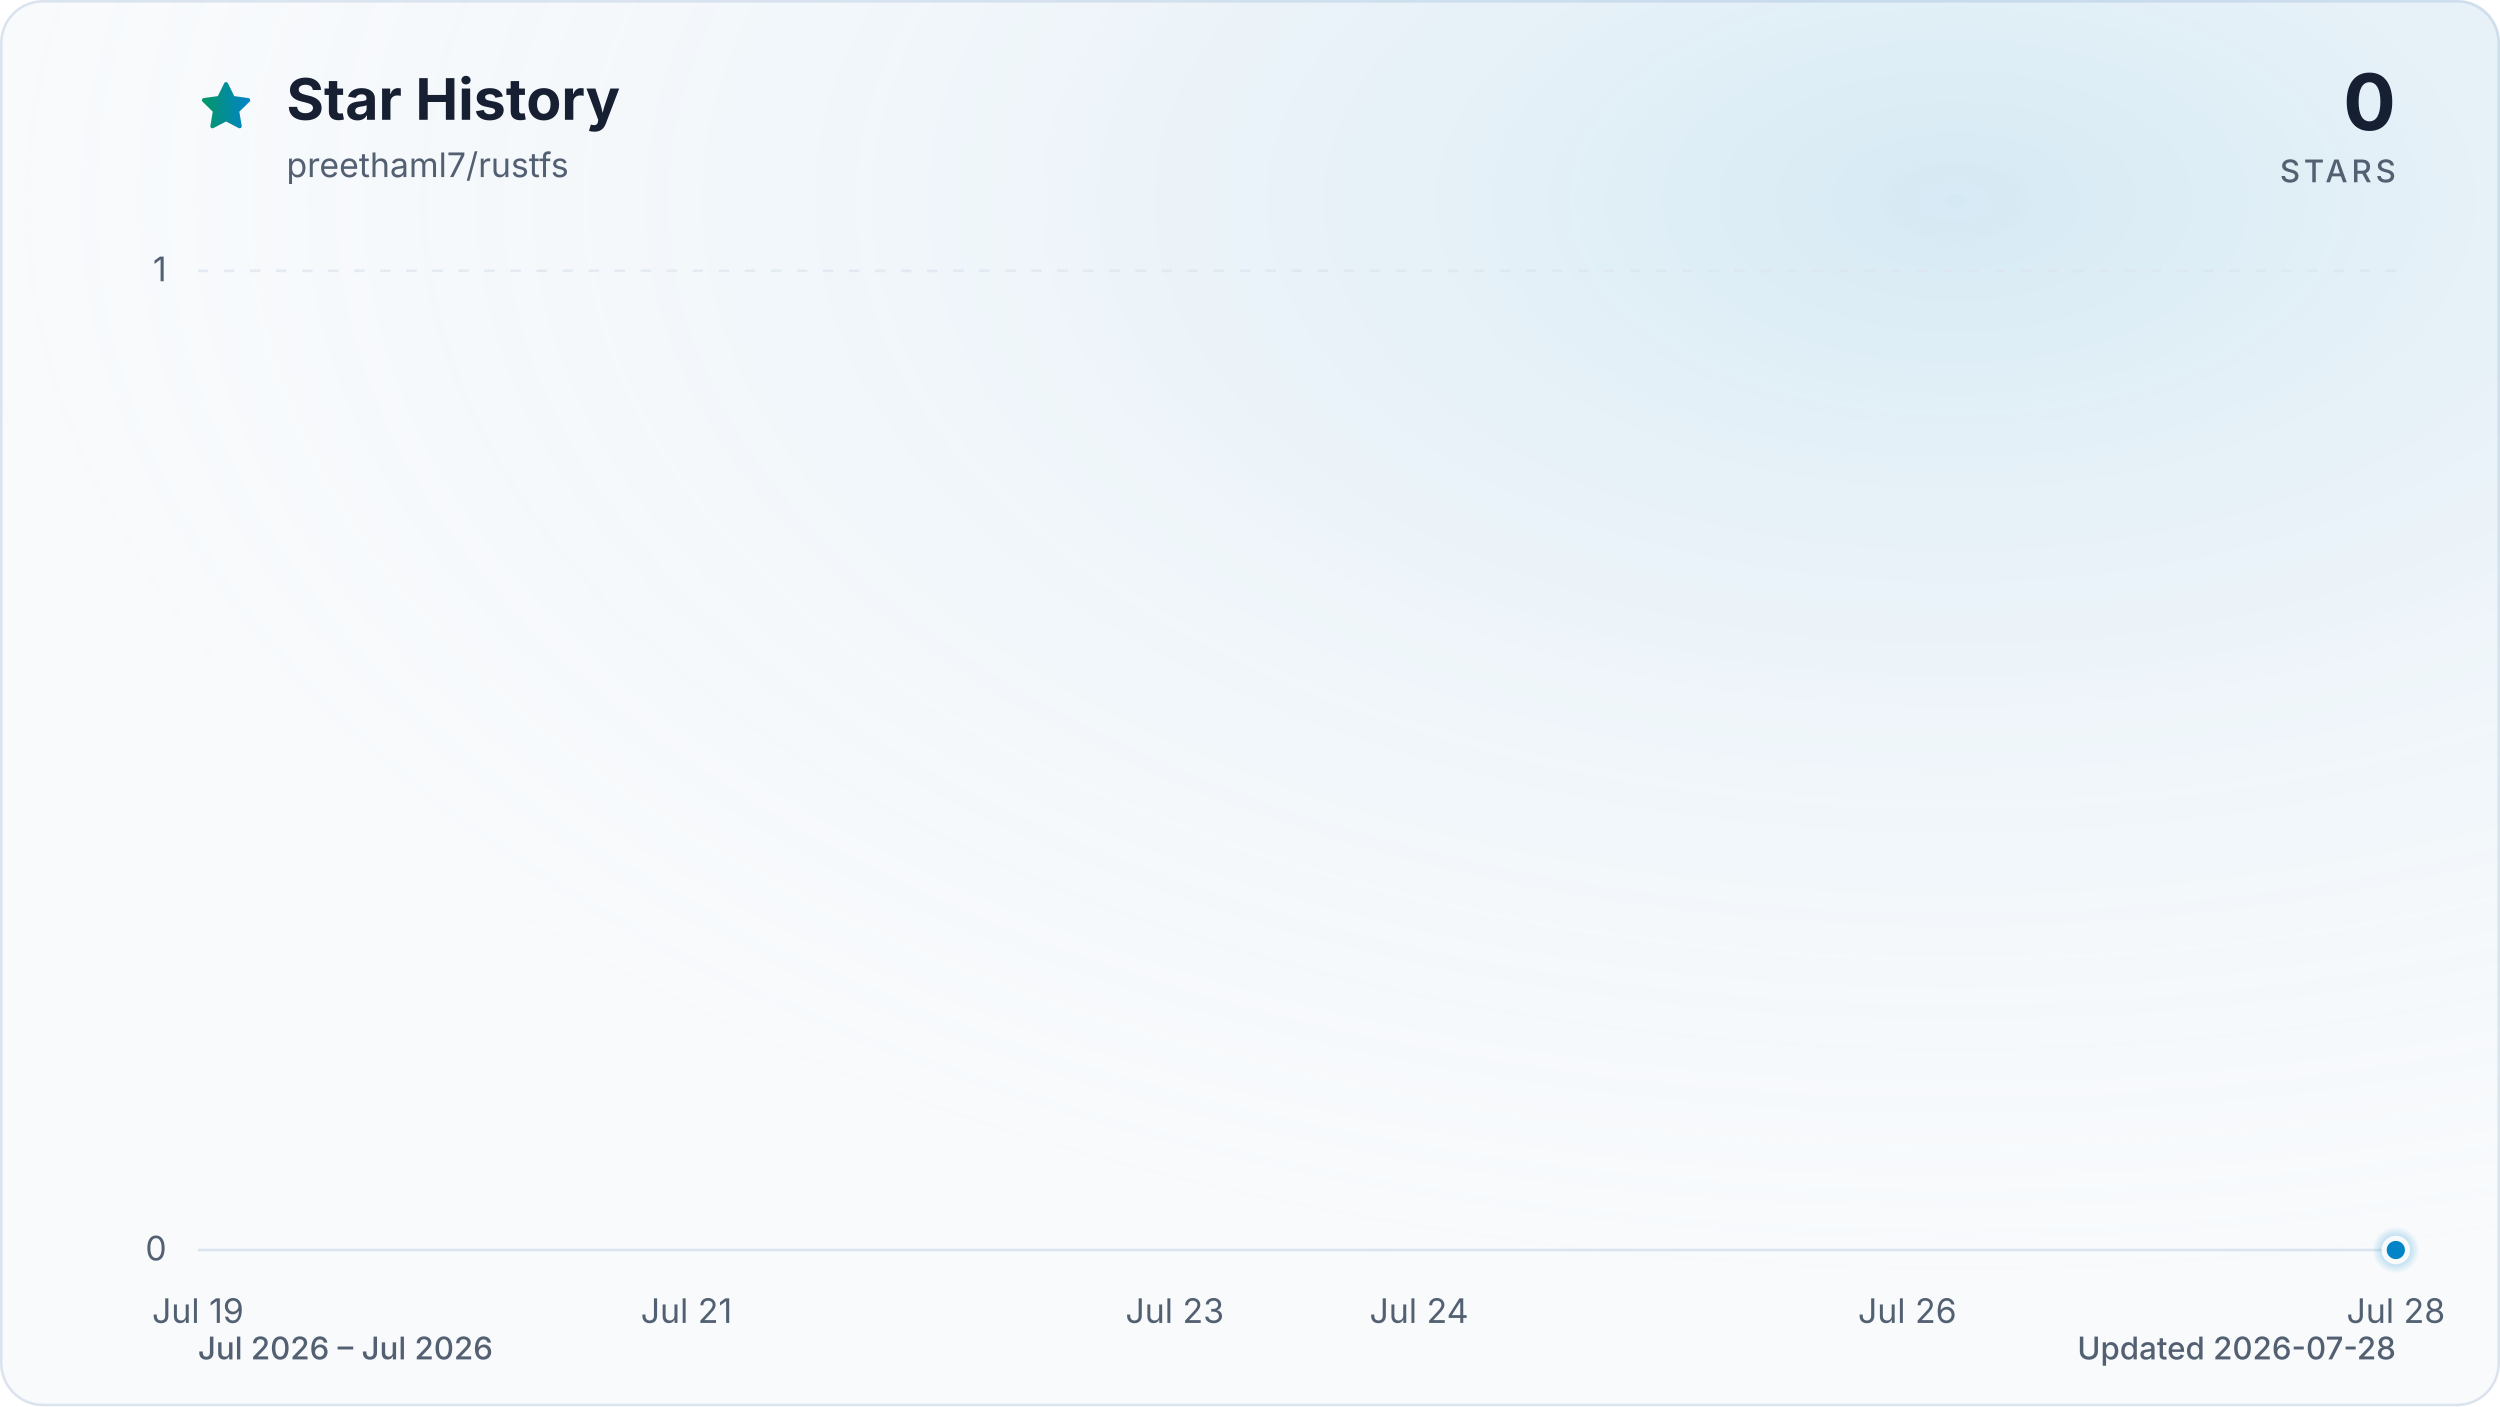
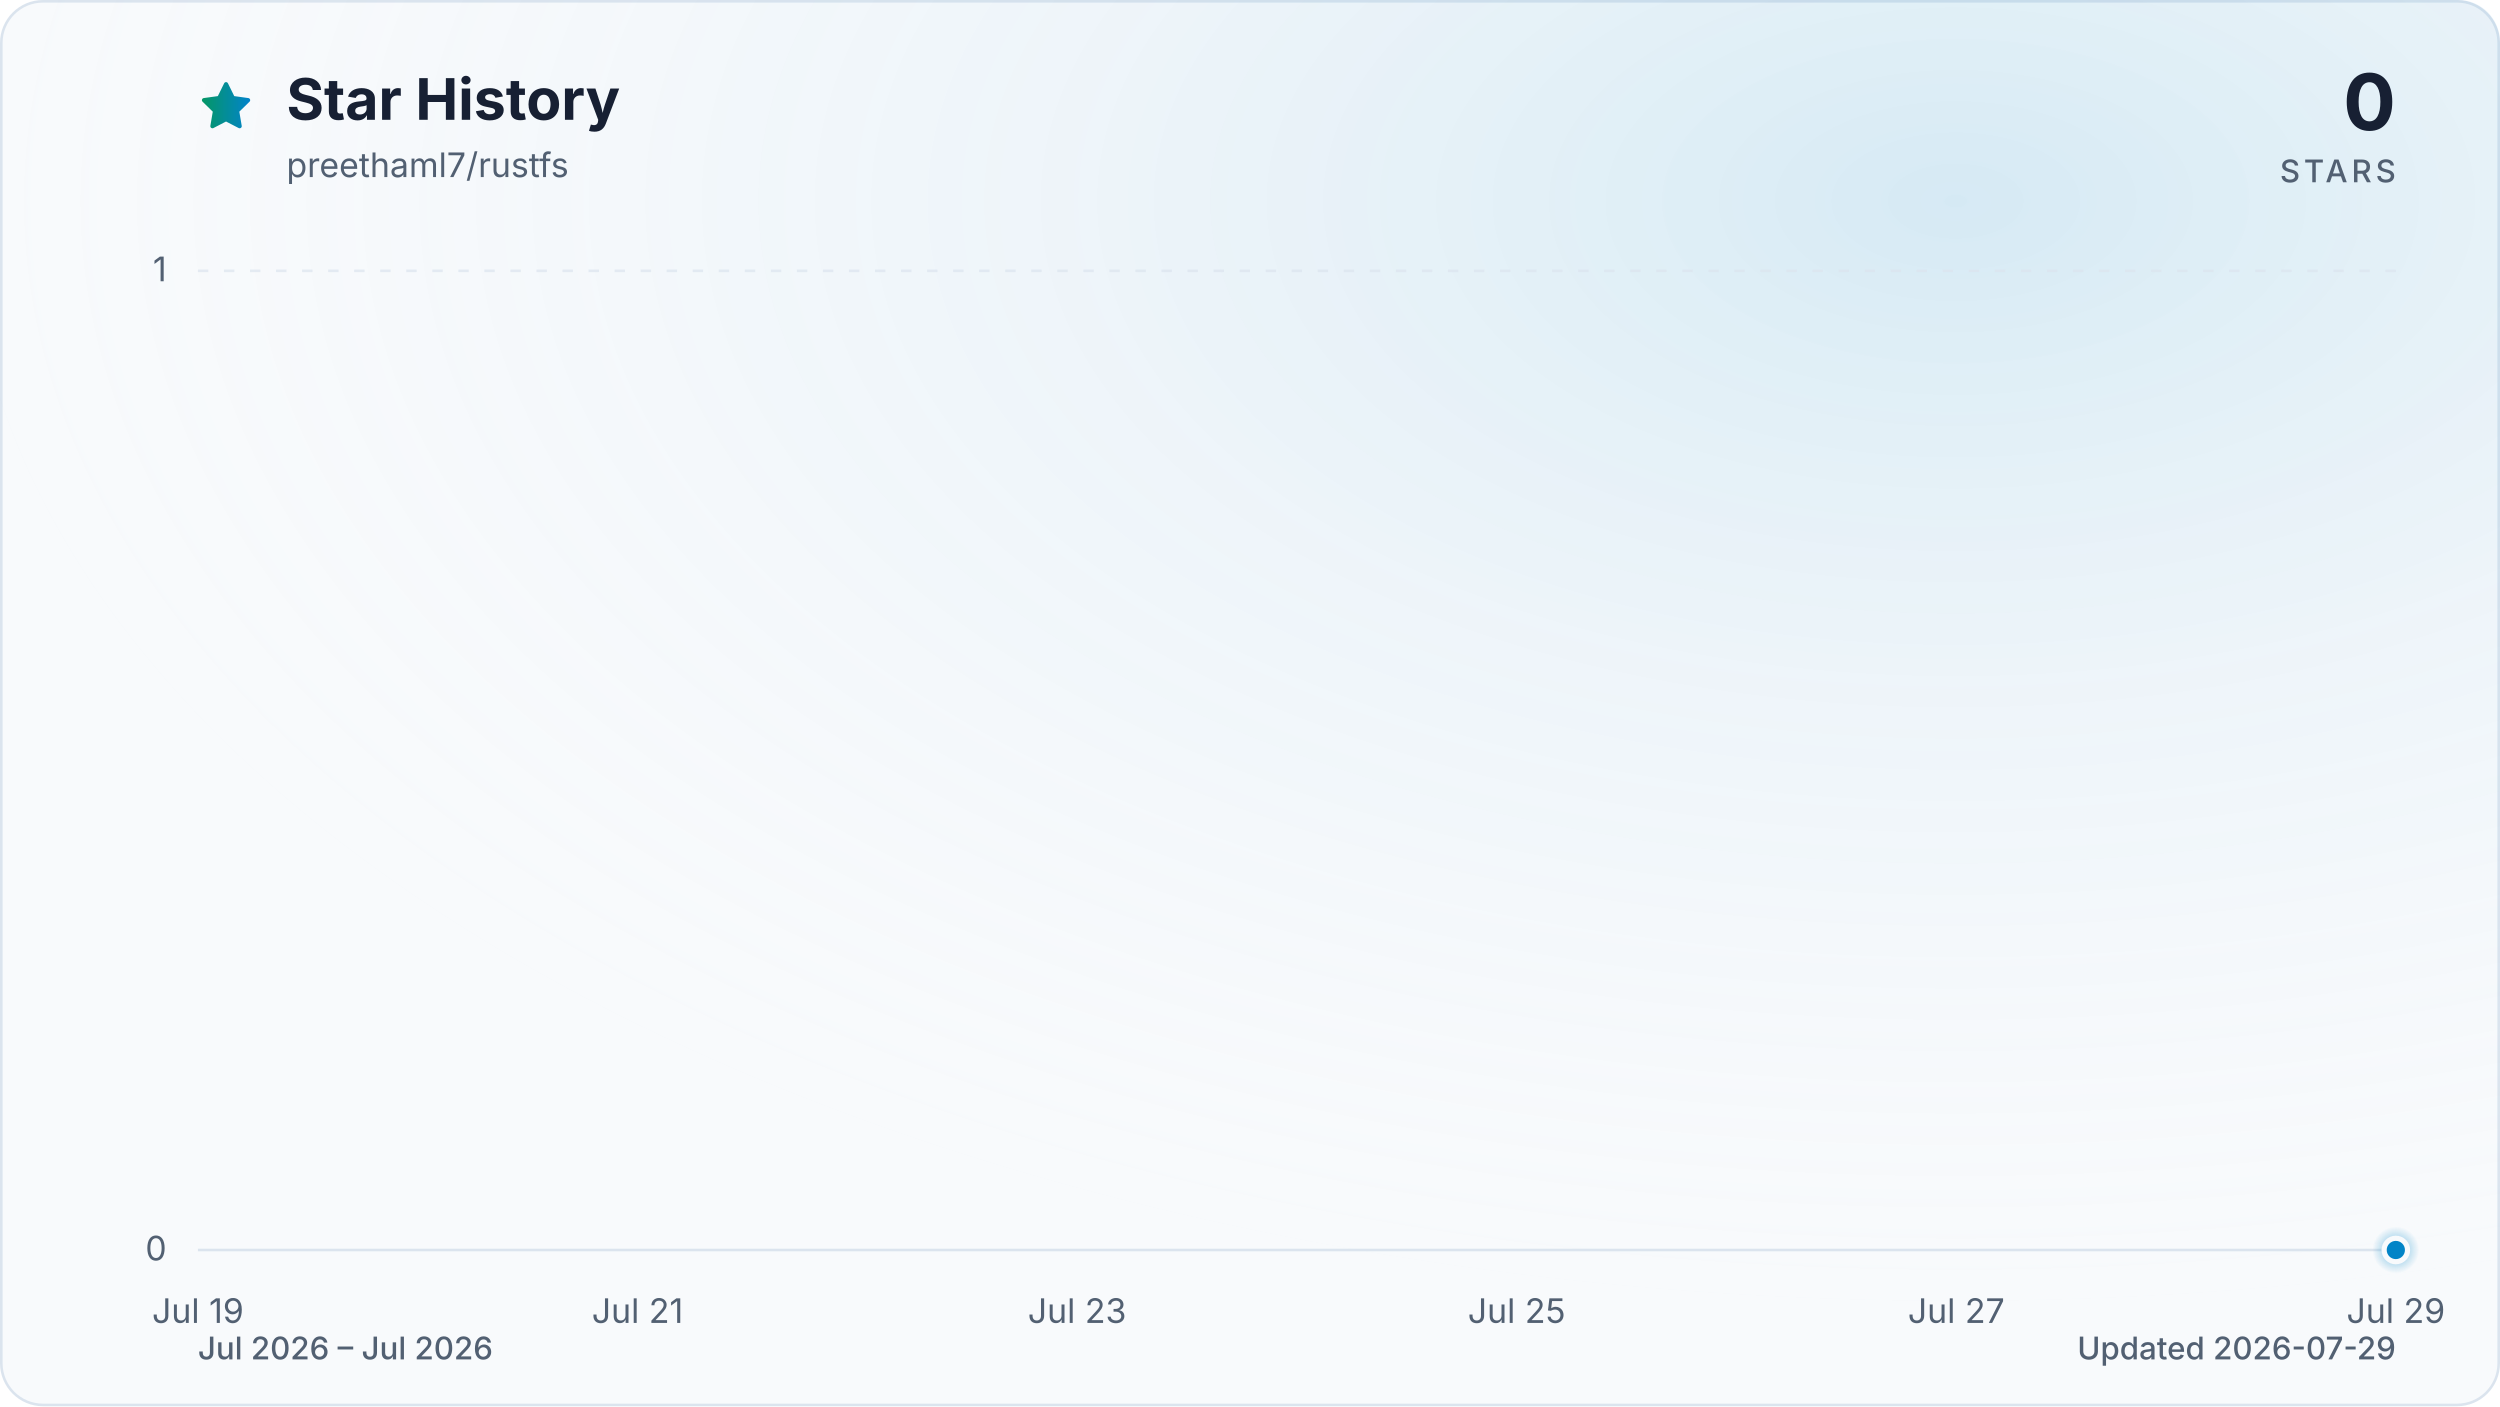
<svg xmlns="http://www.w3.org/2000/svg" viewBox="0 0 960 540" role="img" aria-labelledby="title description" data-style="gradient" data-variant="glow" data-animated="true">
  <defs>
    <linearGradient id="trend" x1="0" y1="0" x2="1" y2="0">
      <stop offset="0%" stop-color="#059669" />
      <stop offset="100%" stop-color="#0284c7" />
    </linearGradient>
    <linearGradient id="area" x1="0" y1="0" x2="0" y2="1">
      <stop offset="0%" stop-color="#059669" stop-opacity="0.30" />
      <stop offset="55%" stop-color="#0284c7" stop-opacity="0.10" />
      <stop offset="100%" stop-color="#0284c7" stop-opacity="0.01" />
    </linearGradient>
    <radialGradient id="marker-halo" cx="50%" cy="50%" r="50%">
      <stop offset="0%" stop-color="#0284c7" stop-opacity="0.55" />
      <stop offset="100%" stop-color="#0284c7" stop-opacity="0" />
    </radialGradient>
    <radialGradient id="surface-glow" cx="78%" cy="14%" r="80%">
      <stop offset="0%" stop-color="#0284c7" stop-opacity="0.14" />
      <stop offset="100%" stop-color="#f8fafc" stop-opacity="0" />
    </radialGradient>
    <filter id="trend-glow" x="-20%" y="-20%" width="140%" height="140%">
      <feGaussianBlur stdDeviation="7" />
    </filter>
  </defs>
  <style>
.trend-enter{transform-box:fill-box;transform-origin:center;animation:trend-enter 520ms cubic-bezier(0.16,1,0.3,1)}
.marker-enter{transform-box:fill-box;transform-origin:center;animation:marker-enter 320ms cubic-bezier(0.16,1,0.3,1) 200ms both}
.marker-pulse{transform-box:fill-box;transform-origin:center;animation:marker-pulse 2.6s ease-out infinite}
@keyframes trend-enter{from{opacity:.35;transform:translateY(10px)}to{opacity:1;transform:translateY(0)}}
@keyframes marker-enter{from{opacity:0;transform:scale(.4)}to{opacity:1;transform:scale(1)}}
@keyframes marker-pulse{0%{opacity:.5;transform:scale(.7)}70%,100%{opacity:0;transform:scale(2.1)}}
@media (prefers-reduced-motion:reduce){.trend-enter,.marker-enter,.marker-pulse{animation:none!important}}
@media (prefers-reduced-motion:reduce){.marker-pulse{opacity:0}}
</style>
  <rect x="0.5" y="0.5" width="959" height="539" fill="#f8fafc" stroke="#dbe4ee" stroke-width="1" rx="16" />
  <rect width="960" height="540" fill="url(#surface-glow)" rx="16" />
  <path d="M12 2.6l2.9 5.9 6.5.9-4.7 4.6 1.1 6.5-5.8-3-5.8 3 1.1-6.5-4.7-4.6 6.5-.9L12 2.6Z" transform="translate(76 30) scale(.9)" fill="url(#trend)" stroke="url(#trend)" stroke-width="1.8" stroke-linejoin="round" aria-hidden="true" />
  <text x="110" y="46" fill="#172033" font-family="ui-sans-serif, system-ui, -apple-system, BlinkMacSystemFont, 'Segoe UI', sans-serif" font-size="22" font-weight="700">Star History</text>
  <text x="110" y="68" fill="#526072" font-family="ui-sans-serif, system-ui, -apple-system, BlinkMacSystemFont, 'Segoe UI', sans-serif" font-size="13">preethaml7/rustfs</text>
  <text x="920" y="50" fill="#172033" font-family="ui-sans-serif, system-ui, -apple-system, BlinkMacSystemFont, 'Segoe UI', sans-serif" font-size="30" font-weight="700" text-anchor="end">0</text>
  <text x="920" y="70" fill="#526072" font-family="ui-sans-serif, system-ui, -apple-system, BlinkMacSystemFont, 'Segoe UI', sans-serif" font-size="12" font-weight="500" letter-spacing="1.5" text-anchor="end">STARS</text>
  <line x1="76" y1="480.0" x2="920" y2="480.0" stroke="#dbe4ee" stroke-width="1" stroke-dasharray="0" opacity="1" />
  <text x="64" y="484.0" fill="#526072" font-family="ui-sans-serif, system-ui, -apple-system, BlinkMacSystemFont, 'Segoe UI', sans-serif" font-size="13" text-anchor="end">0</text>
  <line x1="76" y1="104.0" x2="920" y2="104.0" stroke="#dbe4ee" stroke-width="1" stroke-dasharray="4 6" opacity="0.7" />
  <text x="64" y="108.0" fill="#526072" font-family="ui-sans-serif, system-ui, -apple-system, BlinkMacSystemFont, 'Segoe UI', sans-serif" font-size="13" text-anchor="end">1</text>
  <text x="76.0" y="508" fill="#526072" font-family="ui-sans-serif, system-ui, -apple-system, BlinkMacSystemFont, 'Segoe UI', sans-serif" font-size="13" text-anchor="middle">Jul 19</text>
-   <text x="263.6" y="508" fill="#526072" font-family="ui-sans-serif, system-ui, -apple-system, BlinkMacSystemFont, 'Segoe UI', sans-serif" font-size="13" text-anchor="middle">Jul 21</text>
-   <text x="451.1" y="508" fill="#526072" font-family="ui-sans-serif, system-ui, -apple-system, BlinkMacSystemFont, 'Segoe UI', sans-serif" font-size="13" text-anchor="middle">Jul 23</text>
-   <text x="544.9" y="508" fill="#526072" font-family="ui-sans-serif, system-ui, -apple-system, BlinkMacSystemFont, 'Segoe UI', sans-serif" font-size="13" text-anchor="middle">Jul 24</text>
-   <text x="732.4" y="508" fill="#526072" font-family="ui-sans-serif, system-ui, -apple-system, BlinkMacSystemFont, 'Segoe UI', sans-serif" font-size="13" text-anchor="middle">Jul 26</text>
-   <text x="920.0" y="508" fill="#526072" font-family="ui-sans-serif, system-ui, -apple-system, BlinkMacSystemFont, 'Segoe UI', sans-serif" font-size="13" text-anchor="middle">Jul 28</text>
+   <text x="244.8" y="508" fill="#526072" font-family="ui-sans-serif, system-ui, -apple-system, BlinkMacSystemFont, 'Segoe UI', sans-serif" font-size="13" text-anchor="middle">Jul 21</text>
+   <text x="413.6" y="508" fill="#526072" font-family="ui-sans-serif, system-ui, -apple-system, BlinkMacSystemFont, 'Segoe UI', sans-serif" font-size="13" text-anchor="middle">Jul 23</text>
+   <text x="582.4" y="508" fill="#526072" font-family="ui-sans-serif, system-ui, -apple-system, BlinkMacSystemFont, 'Segoe UI', sans-serif" font-size="13" text-anchor="middle">Jul 25</text>
+   <text x="751.2" y="508" fill="#526072" font-family="ui-sans-serif, system-ui, -apple-system, BlinkMacSystemFont, 'Segoe UI', sans-serif" font-size="13" text-anchor="middle">Jul 27</text>
+   <text x="920.0" y="508" fill="#526072" font-family="ui-sans-serif, system-ui, -apple-system, BlinkMacSystemFont, 'Segoe UI', sans-serif" font-size="13" text-anchor="middle">Jul 29</text>
  <g class="trend-enter">
-     <path d="M 76.0 480.0 C 107.3 480.0, 138.5 480.0, 169.8 480.0 C 201.0 480.0, 232.3 480.0, 263.6 480.0 C 294.8 480.0, 326.1 480.0, 357.3 480.0 C 388.6 480.0, 419.9 480.0, 451.1 480.0 C 482.4 480.0, 513.6 480.0, 544.9 480.0 C 576.1 480.0, 607.4 480.0, 638.7 480.0 C 669.9 480.0, 701.2 480.0, 732.4 480.0 C 763.7 480.0, 795.0 480.0, 826.2 480.0 C 857.5 480.0, 888.7 480.0, 920.0 480.0 L 920.0 480.0 L 76.0 480.0 Z" fill="url(#area)" />
-     <path d="M 76.0 480.0 C 107.3 480.0, 138.5 480.0, 169.8 480.0 C 201.0 480.0, 232.3 480.0, 263.6 480.0 C 294.8 480.0, 326.1 480.0, 357.3 480.0 C 388.6 480.0, 419.9 480.0, 451.1 480.0 C 482.4 480.0, 513.6 480.0, 544.9 480.0 C 576.1 480.0, 607.4 480.0, 638.7 480.0 C 669.9 480.0, 701.2 480.0, 732.4 480.0 C 763.7 480.0, 795.0 480.0, 826.2 480.0 C 857.5 480.0, 888.7 480.0, 920.0 480.0" fill="none" stroke="url(#trend)" stroke-width="12" stroke-linecap="round" stroke-linejoin="round" opacity="0.16" filter="url(#trend-glow)" />
-     <path d="M 76.0 480.0 C 107.3 480.0, 138.5 480.0, 169.8 480.0 C 201.0 480.0, 232.3 480.0, 263.6 480.0 C 294.8 480.0, 326.1 480.0, 357.3 480.0 C 388.6 480.0, 419.9 480.0, 451.1 480.0 C 482.4 480.0, 513.6 480.0, 544.9 480.0 C 576.1 480.0, 607.4 480.0, 638.7 480.0 C 669.9 480.0, 701.2 480.0, 732.4 480.0 C 763.7 480.0, 795.0 480.0, 826.2 480.0 C 857.5 480.0, 888.7 480.0, 920.0 480.0" fill="none" stroke="url(#trend)" stroke-width="3" stroke-linecap="round" stroke-linejoin="round" />
+     <path d="M 76.0 480.0 C 104.1 480.0, 132.3 480.0, 160.4 480.0 C 188.5 480.0, 216.7 480.0, 244.8 480.0 C 272.9 480.0, 301.1 480.0, 329.2 480.0 C 357.3 480.0, 385.5 480.0, 413.6 480.0 C 441.7 480.0, 469.9 480.0, 498.0 480.0 C 526.1 480.0, 554.3 480.0, 582.4 480.0 C 610.5 480.0, 638.7 480.0, 666.8 480.0 C 694.9 480.0, 723.1 480.0, 751.2 480.0 C 779.3 480.0, 807.5 480.0, 835.6 480.0 C 863.7 480.0, 891.9 480.0, 920.0 480.0 L 920.0 480.0 L 76.0 480.0 Z" fill="url(#area)" />
+     <path d="M 76.0 480.0 C 104.1 480.0, 132.3 480.0, 160.4 480.0 C 188.5 480.0, 216.7 480.0, 244.8 480.0 C 272.9 480.0, 301.1 480.0, 329.2 480.0 C 357.3 480.0, 385.5 480.0, 413.6 480.0 C 441.7 480.0, 469.9 480.0, 498.0 480.0 C 526.1 480.0, 554.3 480.0, 582.4 480.0 C 610.5 480.0, 638.7 480.0, 666.8 480.0 C 694.9 480.0, 723.1 480.0, 751.2 480.0 C 779.3 480.0, 807.5 480.0, 835.6 480.0 C 863.7 480.0, 891.9 480.0, 920.0 480.0" fill="none" stroke="url(#trend)" stroke-width="12" stroke-linecap="round" stroke-linejoin="round" opacity="0.16" filter="url(#trend-glow)" />
+     <path d="M 76.0 480.0 C 104.1 480.0, 132.3 480.0, 160.4 480.0 C 188.5 480.0, 216.7 480.0, 244.8 480.0 C 272.9 480.0, 301.1 480.0, 329.2 480.0 C 357.3 480.0, 385.5 480.0, 413.6 480.0 C 441.7 480.0, 469.9 480.0, 498.0 480.0 C 526.1 480.0, 554.3 480.0, 582.4 480.0 C 610.5 480.0, 638.7 480.0, 666.8 480.0 C 694.9 480.0, 723.1 480.0, 751.2 480.0 C 779.3 480.0, 807.5 480.0, 835.6 480.0 C 863.7 480.0, 891.9 480.0, 920.0 480.0" fill="none" stroke="url(#trend)" stroke-width="3" stroke-linecap="round" stroke-linejoin="round" />
  </g>
  <g class="marker-enter">
    <circle class="marker-pulse" cx="920.0" cy="480.0" r="9" fill="url(#marker-halo)" />
    <circle cx="920.0" cy="480.0" r="4.5" fill="#0284c7" stroke="#f8fafc" stroke-width="2" />
  </g>
  <text x="76" y="522" fill="#526072" font-family="ui-sans-serif, system-ui, -apple-system, BlinkMacSystemFont, 'Segoe UI', sans-serif" font-size="12" font-weight="500">Jul 2026 – Jul 2026</text>
-   <text x="920" y="522" fill="#526072" font-family="ui-sans-serif, system-ui, -apple-system, BlinkMacSystemFont, 'Segoe UI', sans-serif" font-size="12" font-weight="500" text-anchor="end">Updated 2026-07-28</text>
+   <text x="920" y="522" fill="#526072" font-family="ui-sans-serif, system-ui, -apple-system, BlinkMacSystemFont, 'Segoe UI', sans-serif" font-size="12" font-weight="500" text-anchor="end">Updated 2026-07-29</text>
</svg>
